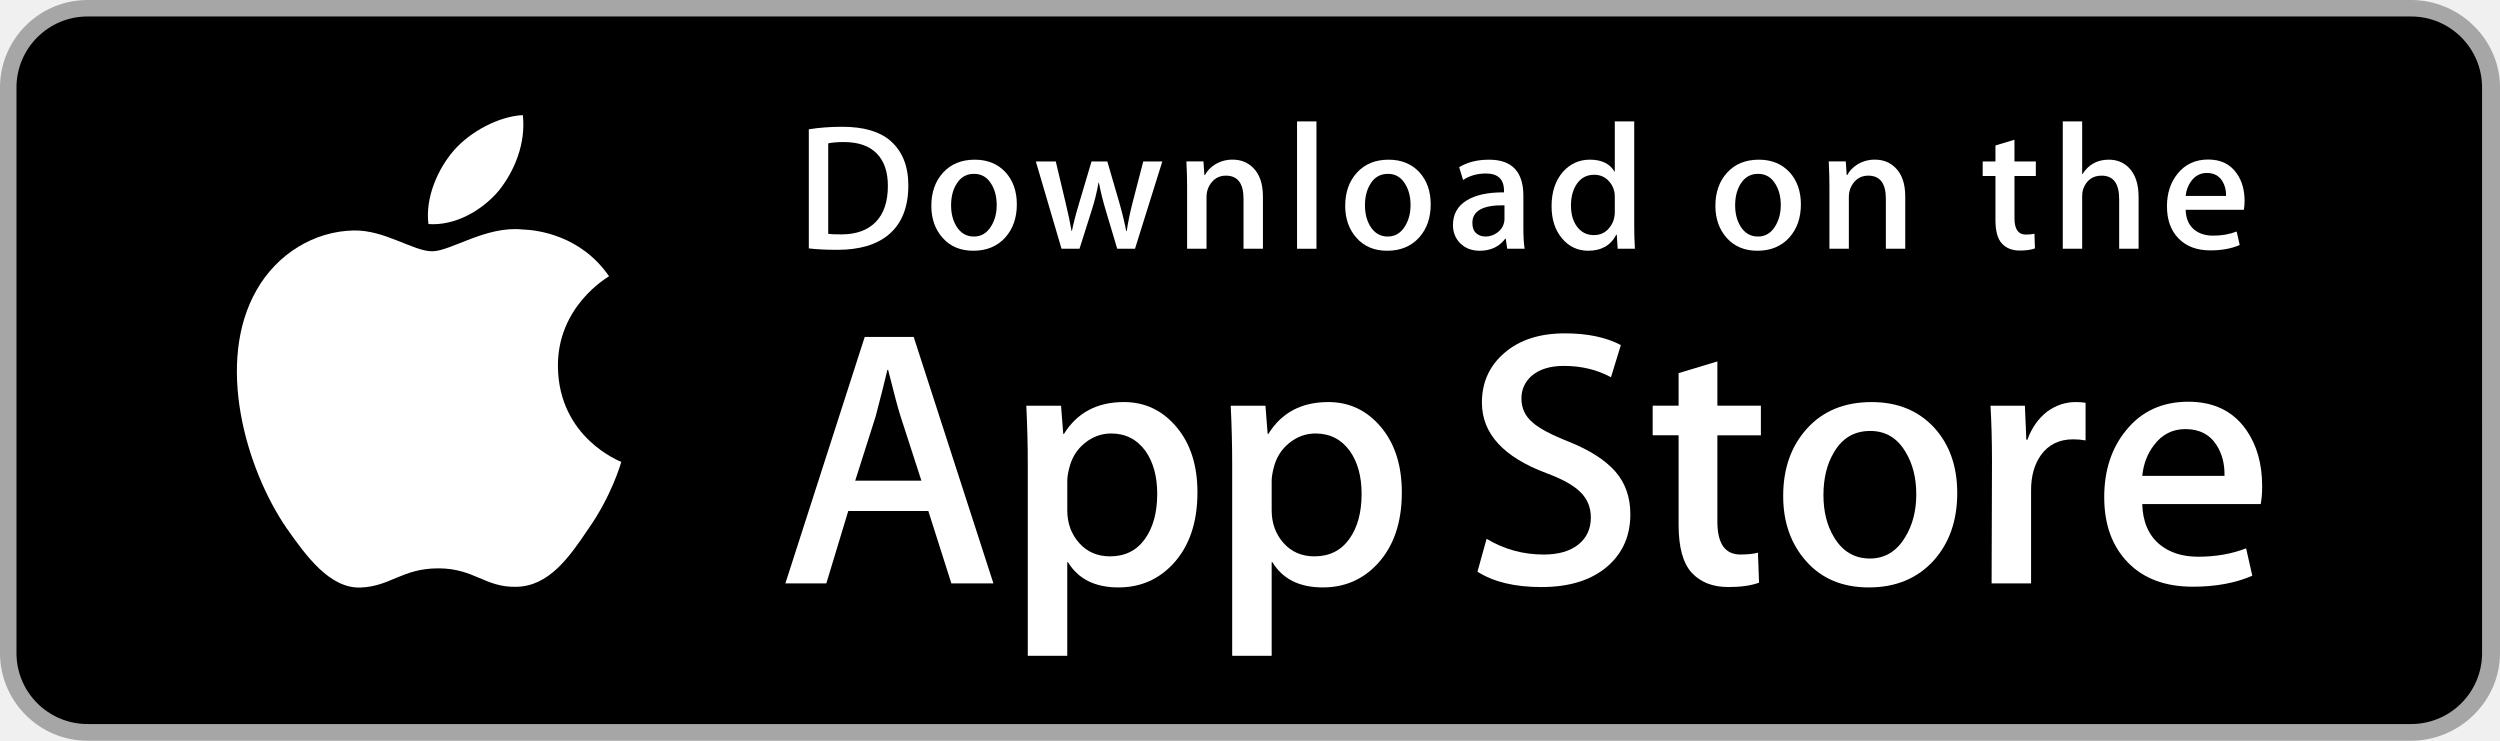
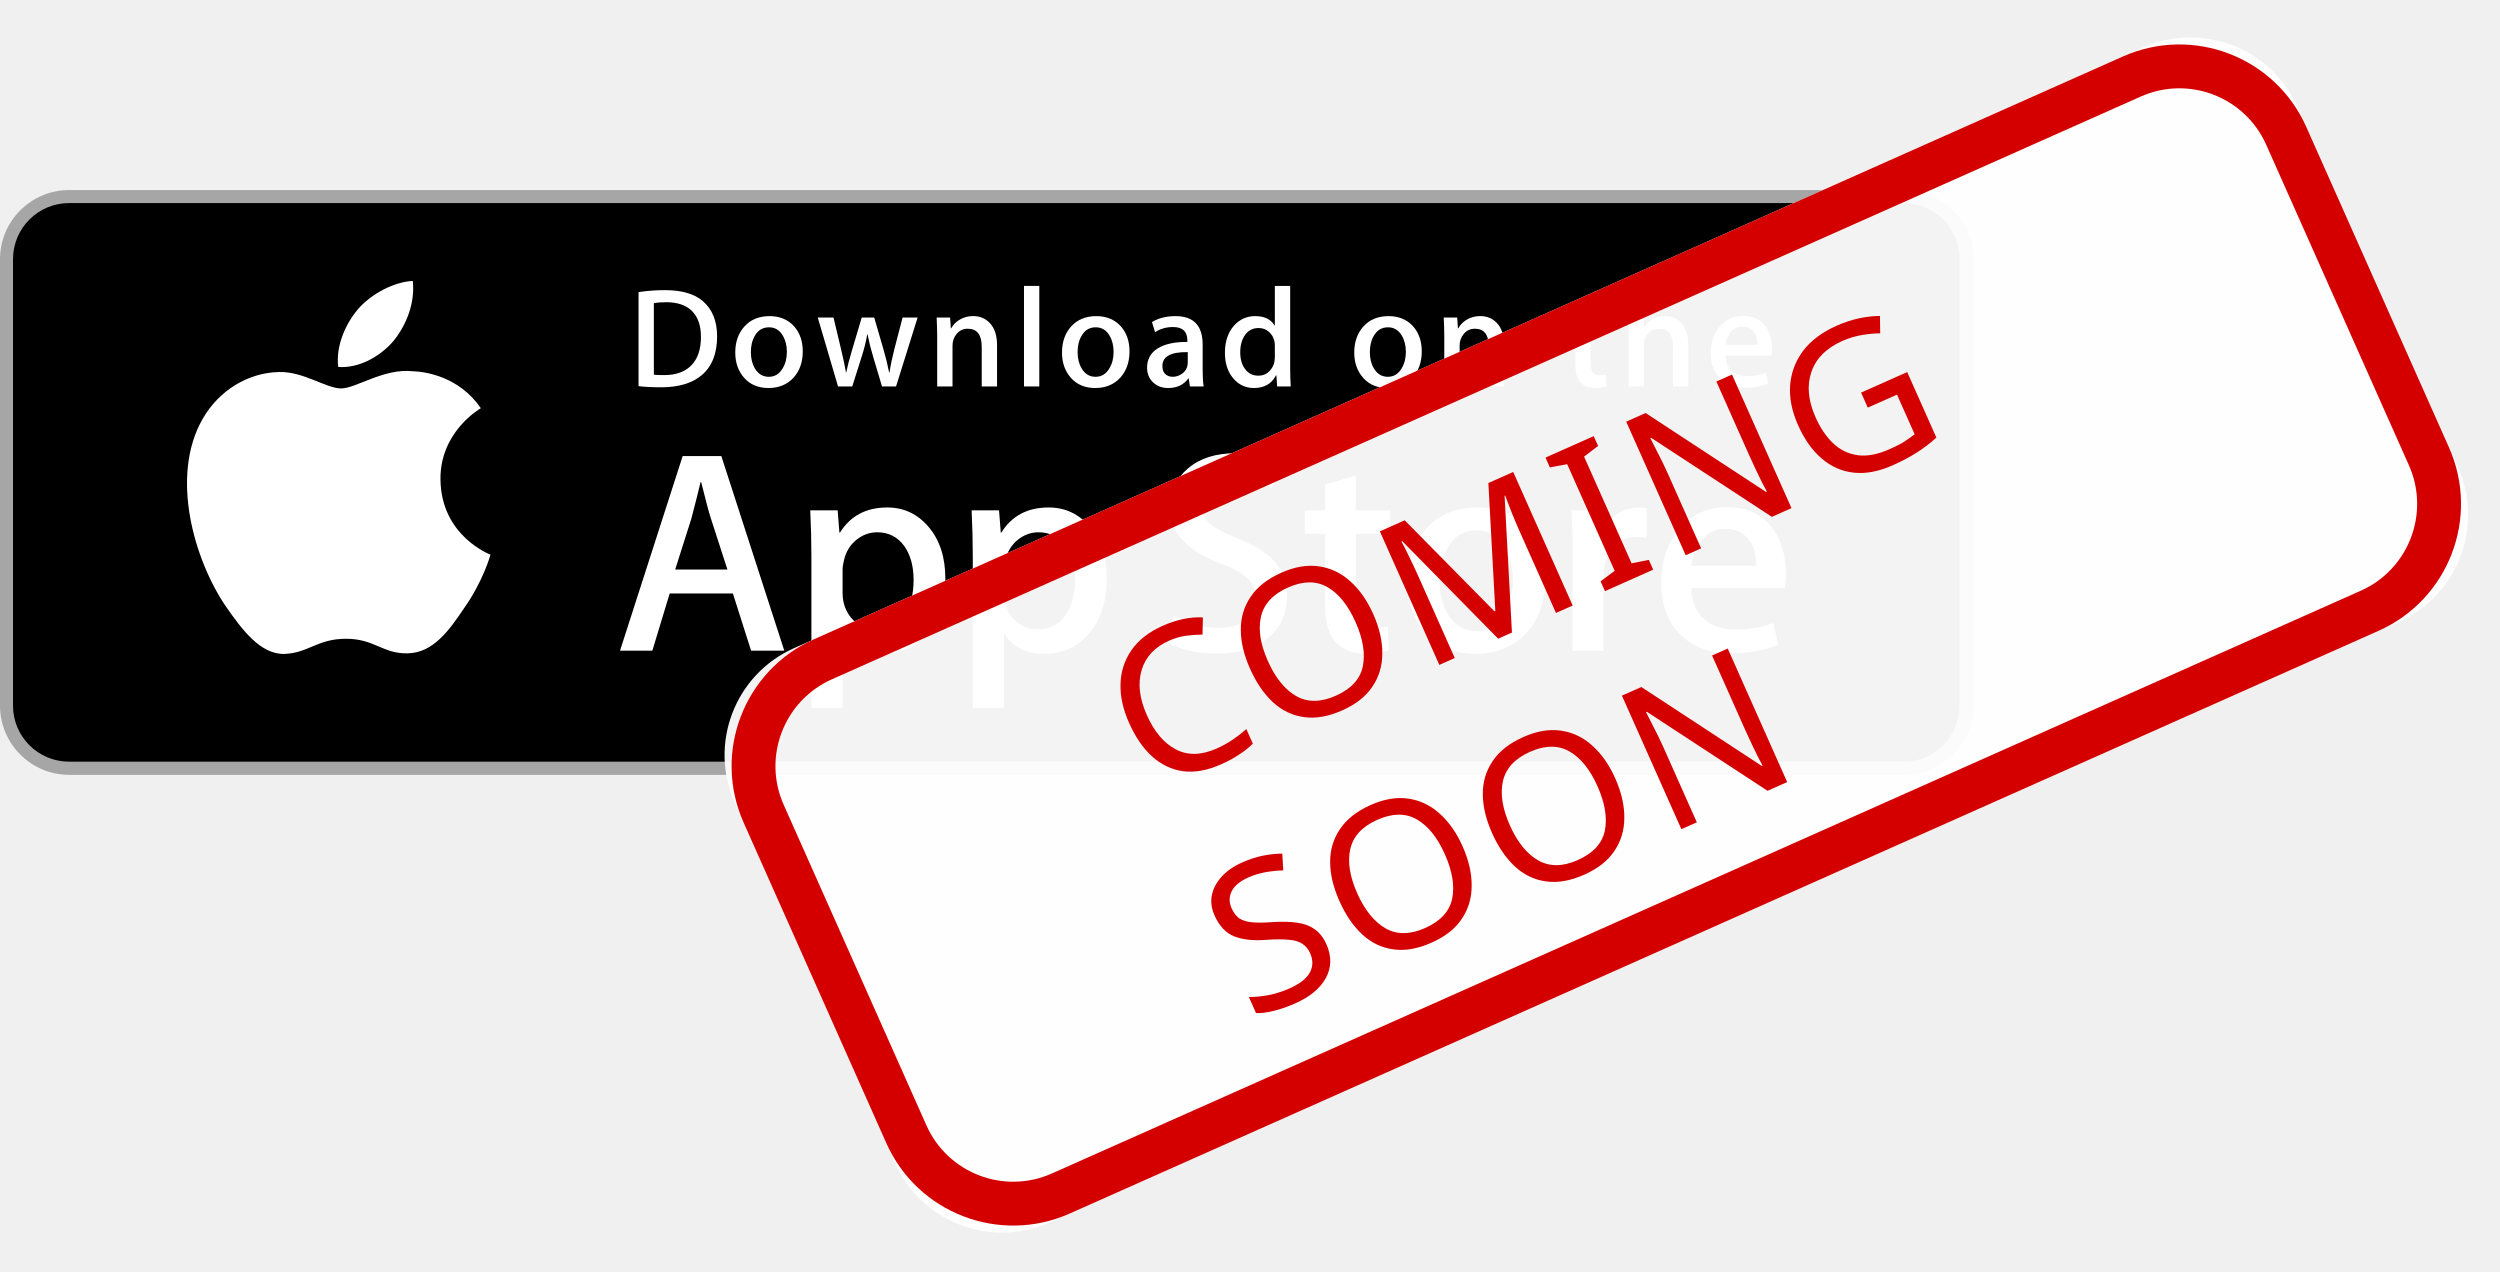
- <svg xmlns="http://www.w3.org/2000/svg" version="1.1" id="US_UK_Download_on_the" x="0px" y="0px" width="135px" height="40px" viewBox="0 0 135 40" enable-background="new 0 0 135 40" xml:space="preserve">
-   <g>
-     <path fill="#A6A6A6" d="M130.197,40H4.729C2.122,40,0,37.872,0,35.267V4.726C0,2.12,2.122,0,4.729,0h125.468   C132.803,0,135,2.12,135,4.726v30.541C135,37.872,132.803,40,130.197,40L130.197,40z" />
-     <path d="M134.032,35.268c0,2.116-1.714,3.83-3.834,3.83H4.729c-2.119,0-3.839-1.714-3.839-3.83V4.725   c0-2.115,1.72-3.835,3.839-3.835h125.468c2.121,0,3.834,1.72,3.834,3.835L134.032,35.268L134.032,35.268z" />
-     <g>
-       <g>
-         <path fill="#FFFFFF" d="M30.128,19.784c-0.029-3.223,2.639-4.791,2.761-4.864c-1.511-2.203-3.853-2.504-4.676-2.528     c-1.967-0.207-3.875,1.177-4.877,1.177c-1.022,0-2.565-1.157-4.228-1.123c-2.14,0.033-4.142,1.272-5.24,3.196     c-2.266,3.923-0.576,9.688,1.595,12.859c1.086,1.553,2.355,3.287,4.016,3.226c1.625-0.067,2.232-1.036,4.193-1.036     c1.943,0,2.513,1.036,4.207,0.997c1.744-0.028,2.842-1.56,3.89-3.127c1.255-1.78,1.759-3.533,1.779-3.623     C33.507,24.924,30.161,23.647,30.128,19.784z" />
-         <path fill="#FFFFFF" d="M26.928,10.306c0.874-1.093,1.472-2.58,1.306-4.089c-1.265,0.056-2.847,0.875-3.758,1.944     c-0.806,0.942-1.526,2.486-1.34,3.938C24.557,12.205,26.016,11.382,26.928,10.306z" />
+ <svg xmlns="http://www.w3.org/2000/svg" xmlns:xlink="http://www.w3.org/1999/xlink" width="171px" height="87px" viewBox="0 0 171 87" version="1.1">
+   <defs>
+     <rect id="path-1" x="-1.77635684e-15" y="-1.42108547e-14" width="117" height="43" rx="8" />
+   </defs>
+   <g id="Page-1" stroke="none" stroke-width="1" fill="none" fill-rule="evenodd">
+     <g id="App-store-badge">
+       <g id="app-store-badge" transform="translate(0, 13)" fill-rule="nonzero">
+         <path d="M130.197,40 L4.729,40 C2.122,40 0,37.872 0,35.267 L0,4.726 C0,2.12 2.122,0 4.729,0 L130.197,0 C132.803,0 135,2.12 135,4.726 L135,35.267 C135,37.872 132.803,40 130.197,40 L130.197,40 Z" id="Shape" fill="#A6A6A6" />
+         <path d="M134.032,35.268 C134.032,37.384 132.318,39.098 130.198,39.098 L4.729,39.098 C2.61,39.098 0.89,37.384 0.89,35.268 L0.89,4.725 C0.89,2.61 2.61,0.89 4.729,0.89 L130.197,0.89 C132.318,0.89 134.031,2.61 134.031,4.725 L134.032,35.268 L134.032,35.268 Z" id="Shape" fill="#000000" />
+         <g id="Group" transform="translate(12, 6)" fill="#FFFFFF">
+           <path d="M18.128,13.784 C18.099,10.561 20.767,8.993 20.889,8.92 C19.378,6.717 17.036,6.416 16.213,6.392 C14.246,6.185 12.338,7.569 11.336,7.569 C10.314,7.569 8.771,6.412 7.108,6.446 C4.968,6.479 2.966,7.718 1.868,9.642 C-0.398,13.565 1.292,19.33 3.463,22.501 C4.549,24.054 5.818,25.788 7.479,25.727 C9.104,25.66 9.711,24.691 11.672,24.691 C13.615,24.691 14.185,25.727 15.879,25.688 C17.623,25.66 18.721,24.128 19.769,22.561 C21.024,20.781 21.528,19.028 21.548,18.938 C21.507,18.924 18.161,17.647 18.128,13.784 Z" id="Shape" />
+           <path d="M14.928,4.306 C15.802,3.213 16.4,1.726 16.234,0.217 C14.969,0.273 13.387,1.092 12.476,2.161 C11.67,3.103 10.95,4.647 11.136,6.099 C12.557,6.205 14.016,5.382 14.928,4.306 Z" id="Shape" />
+         </g>
+         <g id="Group" transform="translate(42, 18)" fill="#FFFFFF">
+           <path d="M11.645,13.504 L9.374,13.504 L8.13,9.595 L3.806,9.595 L2.621,13.504 L0.41,13.504 L4.694,0.196 L7.34,0.196 L11.645,13.504 Z M7.755,7.955 L6.63,4.48 C6.511,4.125 6.288,3.289 5.959,1.973 L5.919,1.973 C5.788,2.539 5.577,3.375 5.287,4.48 L4.182,7.955 L7.755,7.955 L7.755,7.955 Z" id="Shape" />
+           <path d="M22.662,8.588 C22.662,10.22 22.221,11.51 21.339,12.457 C20.549,13.3 19.568,13.721 18.397,13.721 C17.133,13.721 16.225,13.267 15.672,12.359 L15.632,12.359 L15.632,17.414 L13.5,17.414 L13.5,7.067 C13.5,6.041 13.473,4.988 13.421,3.908 L15.296,3.908 L15.415,5.429 L15.455,5.429 C16.166,4.283 17.245,3.711 18.693,3.711 C19.825,3.711 20.77,4.158 21.526,5.053 C22.284,5.949 22.662,7.127 22.662,8.588 Z M20.49,8.666 C20.49,7.732 20.28,6.962 19.858,6.356 C19.397,5.724 18.778,5.408 18.002,5.408 C17.476,5.408 16.998,5.584 16.571,5.931 C16.143,6.281 15.863,6.738 15.732,7.304 C15.666,7.568 15.633,7.784 15.633,7.954 L15.633,9.554 C15.633,10.252 15.847,10.841 16.275,11.322 C16.703,11.803 17.259,12.043 17.943,12.043 C18.746,12.043 19.371,11.733 19.818,11.115 C20.266,10.496 20.49,9.68 20.49,8.666 Z" id="Shape" />
+           <path d="M33.699,8.588 C33.699,10.22 33.258,11.51 32.375,12.457 C31.586,13.3 30.605,13.721 29.434,13.721 C28.17,13.721 27.262,13.267 26.71,12.359 L26.67,12.359 L26.67,17.414 L24.538,17.414 L24.538,7.067 C24.538,6.041 24.511,4.988 24.459,3.908 L26.334,3.908 L26.453,5.429 L26.493,5.429 C27.203,4.283 28.282,3.711 29.731,3.711 C30.862,3.711 31.807,4.158 32.565,5.053 C33.32,5.949 33.699,7.127 33.699,8.588 Z M31.527,8.666 C31.527,7.732 31.316,6.962 30.894,6.356 C30.433,5.724 29.816,5.408 29.039,5.408 C28.512,5.408 28.035,5.584 27.607,5.931 C27.179,6.281 26.9,6.738 26.769,7.304 C26.704,7.568 26.67,7.784 26.67,7.954 L26.67,9.554 C26.67,10.252 26.884,10.841 27.31,11.322 C27.738,11.802 28.294,12.043 28.98,12.043 C29.783,12.043 30.408,11.733 30.855,11.115 C31.303,10.496 31.527,9.68 31.527,8.666 Z" id="Shape" />
+           <path d="M46.039,9.772 C46.039,10.904 45.646,11.825 44.857,12.536 C43.99,13.313 42.783,13.701 41.232,13.701 C39.8,13.701 38.652,13.425 37.783,12.872 L38.277,11.095 C39.213,11.661 40.24,11.945 41.359,11.945 C42.162,11.945 42.787,11.763 43.236,11.401 C43.683,11.039 43.906,10.553 43.906,9.947 C43.906,9.407 43.722,8.952 43.353,8.583 C42.986,8.214 42.373,7.871 41.517,7.554 C39.187,6.685 38.023,5.412 38.023,3.738 C38.023,2.644 38.431,1.747 39.248,1.049 C40.062,0.35 41.148,0.001 42.506,0.001 C43.717,0.001 44.723,0.212 45.526,0.633 L44.993,2.371 C44.243,1.963 43.395,1.759 42.446,1.759 C41.696,1.759 41.11,1.944 40.69,2.312 C40.335,2.641 40.157,3.042 40.157,3.517 C40.157,4.043 40.36,4.478 40.768,4.82 C41.123,5.136 41.768,5.478 42.704,5.847 C43.849,6.308 44.69,6.847 45.231,7.465 C45.77,8.081 46.039,8.852 46.039,9.772 Z" id="Shape" />
+           <path d="M53.088,5.508 L50.738,5.508 L50.738,10.167 C50.738,11.352 51.152,11.944 51.982,11.944 C52.363,11.944 52.679,11.911 52.929,11.845 L52.988,13.464 C52.568,13.621 52.015,13.7 51.33,13.7 C50.488,13.7 49.83,13.443 49.355,12.93 C48.882,12.416 48.644,11.554 48.644,10.343 L48.644,5.506 L47.244,5.506 L47.244,3.906 L48.644,3.906 L48.644,2.149 L50.738,1.517 L50.738,3.906 L53.088,3.906 L53.088,5.508 Z" id="Shape" />
+           <path d="M63.691,8.627 C63.691,10.102 63.269,11.313 62.427,12.26 C61.544,13.235 60.372,13.721 58.911,13.721 C57.503,13.721 56.382,13.254 55.546,12.32 C54.71,11.386 54.292,10.207 54.292,8.786 C54.292,7.299 54.722,6.081 55.585,5.134 C56.446,4.186 57.608,3.712 59.069,3.712 C60.477,3.712 61.61,4.179 62.465,5.114 C63.283,6.021 63.691,7.192 63.691,8.627 Z M61.479,8.696 C61.479,7.811 61.29,7.052 60.907,6.419 C60.46,5.653 59.821,5.271 58.993,5.271 C58.136,5.271 57.485,5.654 57.038,6.419 C56.655,7.053 56.466,7.824 56.466,8.736 C56.466,9.621 56.655,10.38 57.038,11.012 C57.499,11.778 58.143,12.16 58.974,12.16 C59.788,12.16 60.427,11.77 60.888,10.992 C61.281,10.347 61.479,9.58 61.479,8.696 Z" id="Shape" />
+           <path d="M70.621,5.783 C70.41,5.744 70.185,5.724 69.949,5.724 C69.199,5.724 68.619,6.007 68.211,6.574 C67.856,7.074 67.678,7.706 67.678,8.469 L67.678,13.504 L65.547,13.504 L65.567,6.93 C65.567,5.824 65.54,4.817 65.487,3.909 L67.344,3.909 L67.422,5.745 L67.481,5.745 C67.706,5.114 68.061,4.606 68.547,4.225 C69.022,3.882 69.535,3.711 70.088,3.711 C70.285,3.711 70.463,3.725 70.621,3.75 L70.621,5.783 Z" id="Shape" />
+           <path d="M80.156,8.252 C80.156,8.634 80.131,8.956 80.078,9.219 L73.682,9.219 C73.707,10.167 74.016,10.892 74.61,11.392 C75.149,11.839 75.846,12.063 76.702,12.063 C77.649,12.063 78.513,11.912 79.29,11.609 L79.624,13.089 C78.716,13.485 77.644,13.682 76.407,13.682 C74.919,13.682 73.751,13.244 72.901,12.369 C72.053,11.494 71.628,10.319 71.628,8.845 C71.628,7.398 72.023,6.193 72.814,5.232 C73.642,4.206 74.761,3.693 76.169,3.693 C77.552,3.693 78.599,4.206 79.31,5.232 C79.873,6.047 80.156,7.055 80.156,8.252 Z M78.123,7.699 C78.137,7.067 77.998,6.521 77.709,6.06 C77.34,5.467 76.773,5.171 76.01,5.171 C75.313,5.171 74.746,5.46 74.313,6.04 C73.958,6.501 73.747,7.054 73.682,7.698 L78.123,7.698 L78.123,7.699 Z" id="Shape" />
+         </g>
+         <g id="Group" transform="translate(43, 6)" fill="#FFFFFF">
+           <path d="M6.05,4.009 C6.05,5.186 5.697,6.072 4.992,6.667 C4.339,7.216 3.411,7.491 2.209,7.491 C1.613,7.491 1.103,7.465 0.676,7.413 L0.676,0.982 C1.233,0.892 1.833,0.846 2.481,0.846 C3.626,0.846 4.489,1.095 5.071,1.593 C5.723,2.156 6.05,2.961 6.05,4.009 Z M4.945,4.038 C4.945,3.275 4.743,2.69 4.339,2.282 C3.935,1.875 3.345,1.671 2.568,1.671 C2.238,1.671 1.957,1.693 1.724,1.739 L1.724,6.628 C1.853,6.648 2.089,6.657 2.432,6.657 C3.234,6.657 3.853,6.434 4.289,5.988 C4.725,5.542 4.945,4.892 4.945,4.038 Z" id="Shape" />
+           <path d="M11.909,5.037 C11.909,5.762 11.702,6.356 11.288,6.822 C10.854,7.301 10.279,7.54 9.561,7.54 C8.869,7.54 8.318,7.311 7.907,6.851 C7.497,6.392 7.292,5.813 7.292,5.115 C7.292,4.385 7.503,3.786 7.927,3.321 C8.351,2.856 8.921,2.623 9.639,2.623 C10.331,2.623 10.887,2.852 11.308,3.311 C11.708,3.757 11.909,4.333 11.909,5.037 Z M10.822,5.071 C10.822,4.636 10.728,4.263 10.541,3.952 C10.321,3.576 10.008,3.388 9.601,3.388 C9.18,3.388 8.86,3.576 8.64,3.952 C8.452,4.263 8.359,4.642 8.359,5.09 C8.359,5.525 8.453,5.898 8.64,6.209 C8.867,6.585 9.183,6.773 9.591,6.773 C9.991,6.773 10.305,6.582 10.531,6.199 C10.725,5.882 10.822,5.506 10.822,5.071 Z" id="Shape" />
+           <path d="M19.765,2.719 L18.29,7.433 L17.33,7.433 L16.719,5.386 C16.564,4.875 16.438,4.367 16.34,3.863 L16.321,3.863 C16.23,4.381 16.104,4.888 15.942,5.386 L15.293,7.433 L14.322,7.433 L12.935,2.719 L14.012,2.719 L14.545,4.96 C14.674,5.49 14.78,5.995 14.865,6.473 L14.884,6.473 C14.962,6.079 15.091,5.577 15.273,4.97 L15.942,2.72 L16.796,2.72 L17.437,4.922 C17.592,5.459 17.718,5.976 17.815,6.474 L17.844,6.474 C17.915,5.989 18.022,5.472 18.164,4.922 L18.736,2.72 L19.765,2.72 L19.765,2.719 Z" id="Shape" />
+           <path d="M25.198,7.433 L24.15,7.433 L24.15,4.733 C24.15,3.901 23.834,3.485 23.2,3.485 C22.889,3.485 22.638,3.599 22.443,3.828 C22.25,4.057 22.152,4.327 22.152,4.636 L22.152,7.432 L21.104,7.432 L21.104,4.066 C21.104,3.652 21.091,3.203 21.066,2.717 L21.987,2.717 L22.036,3.454 L22.065,3.454 C22.187,3.225 22.369,3.036 22.608,2.885 C22.892,2.709 23.21,2.62 23.558,2.62 C23.998,2.62 24.364,2.762 24.655,3.047 C25.017,3.396 25.198,3.917 25.198,4.609 L25.198,7.433 L25.198,7.433 Z" id="Shape" />
+           <polygon id="Shape" points="28.088 7.433 27.041 7.433 27.041 0.556 28.088 0.556" />
+           <path d="M34.258,5.037 C34.258,5.762 34.051,6.356 33.637,6.822 C33.203,7.301 32.627,7.54 31.91,7.54 C31.217,7.54 30.666,7.311 30.256,6.851 C29.846,6.392 29.641,5.813 29.641,5.115 C29.641,4.385 29.852,3.786 30.276,3.321 C30.7,2.856 31.27,2.623 31.987,2.623 C32.68,2.623 33.235,2.852 33.657,3.311 C34.057,3.757 34.258,4.333 34.258,5.037 Z M33.17,5.071 C33.17,4.636 33.076,4.263 32.889,3.952 C32.67,3.576 32.356,3.388 31.95,3.388 C31.528,3.388 31.208,3.576 30.989,3.952 C30.801,4.263 30.708,4.642 30.708,5.09 C30.708,5.525 30.802,5.898 30.989,6.209 C31.216,6.585 31.532,6.773 31.94,6.773 C32.34,6.773 32.653,6.582 32.879,6.199 C33.074,5.882 33.17,5.506 33.17,5.071 Z" id="Shape" />
+           <path d="M39.33,7.433 L38.389,7.433 L38.311,6.89 L38.282,6.89 C37.96,7.323 37.501,7.54 36.905,7.54 C36.46,7.54 36.1,7.397 35.829,7.113 C35.583,6.855 35.46,6.534 35.46,6.153 C35.46,5.577 35.7,5.138 36.183,4.834 C36.665,4.53 37.343,4.381 38.216,4.388 L38.216,4.3 C38.216,3.679 37.89,3.369 37.237,3.369 C36.772,3.369 36.362,3.486 36.008,3.718 L35.795,3.03 C36.233,2.759 36.774,2.623 37.412,2.623 C38.644,2.623 39.262,3.273 39.262,4.573 L39.262,6.309 C39.262,6.78 39.285,7.155 39.33,7.433 Z M38.242,5.813 L38.242,5.086 C37.086,5.066 36.508,5.383 36.508,6.036 C36.508,6.282 36.574,6.466 36.709,6.589 C36.844,6.712 37.016,6.773 37.221,6.773 C37.451,6.773 37.666,6.7 37.862,6.555 C38.059,6.409 38.18,6.224 38.225,5.997 C38.236,5.946 38.242,5.884 38.242,5.813 Z" id="Shape" />
+           <path d="M45.285,7.433 L44.355,7.433 L44.306,6.676 L44.277,6.676 C43.98,7.252 43.474,7.54 42.763,7.54 C42.195,7.54 41.722,7.317 41.347,6.871 C40.972,6.425 40.785,5.846 40.785,5.135 C40.785,4.372 40.988,3.754 41.396,3.282 C41.791,2.842 42.275,2.622 42.851,2.622 C43.484,2.622 43.927,2.835 44.179,3.262 L44.199,3.262 L44.199,0.556 L45.248,0.556 L45.248,6.163 C45.248,6.622 45.26,7.045 45.285,7.433 Z M44.199,5.445 L44.199,4.659 C44.199,4.523 44.189,4.413 44.17,4.329 C44.111,4.077 43.984,3.865 43.791,3.694 C43.596,3.523 43.361,3.437 43.09,3.437 C42.699,3.437 42.393,3.592 42.168,3.903 C41.945,4.214 41.832,4.611 41.832,5.096 C41.832,5.562 41.939,5.94 42.154,6.231 C42.381,6.541 42.687,6.696 43.07,6.696 C43.414,6.696 43.689,6.567 43.898,6.308 C44.1,6.069 44.199,5.781 44.199,5.445 Z" id="Shape" />
+           <path d="M54.248,5.037 C54.248,5.762 54.041,6.356 53.627,6.822 C53.193,7.301 52.619,7.54 51.9,7.54 C51.209,7.54 50.658,7.311 50.246,6.851 C49.836,6.392 49.631,5.813 49.631,5.115 C49.631,4.385 49.842,3.786 50.266,3.321 C50.69,2.856 51.26,2.623 51.979,2.623 C52.67,2.623 53.227,2.852 53.647,3.311 C54.047,3.757 54.248,4.333 54.248,5.037 Z M53.162,5.071 C53.162,4.636 53.068,4.263 52.881,3.952 C52.66,3.576 52.348,3.388 51.94,3.388 C51.52,3.388 51.2,3.576 50.979,3.952 C50.791,4.263 50.698,4.642 50.698,5.09 C50.698,5.525 50.792,5.898 50.979,6.209 C51.206,6.585 51.522,6.773 51.93,6.773 C52.33,6.773 52.645,6.582 52.871,6.199 C53.064,5.882 53.162,5.506 53.162,5.071 Z" id="Shape" />
+           <path d="M59.883,7.433 L58.836,7.433 L58.836,4.733 C58.836,3.901 58.52,3.485 57.885,3.485 C57.574,3.485 57.323,3.599 57.129,3.828 C56.935,4.057 56.838,4.327 56.838,4.636 L56.838,7.432 L55.789,7.432 L55.789,4.066 C55.789,3.652 55.777,3.203 55.752,2.717 L56.672,2.717 L56.721,3.454 L56.75,3.454 C56.873,3.225 57.055,3.036 57.293,2.885 C57.578,2.709 57.895,2.62 58.244,2.62 C58.683,2.62 59.049,2.762 59.34,3.047 C59.703,3.396 59.883,3.917 59.883,4.609 L59.883,7.433 L59.883,7.433 Z" id="Shape" />
+           <path d="M66.936,3.504 L65.782,3.504 L65.782,5.794 C65.782,6.376 65.987,6.667 66.393,6.667 C66.581,6.667 66.737,6.651 66.86,6.618 L66.887,7.413 C66.68,7.491 66.408,7.53 66.073,7.53 C65.659,7.53 65.337,7.404 65.104,7.152 C64.87,6.9 64.754,6.476 64.754,5.881 L64.754,3.504 L64.065,3.504 L64.065,2.719 L64.754,2.719 L64.754,1.855 L65.781,1.545 L65.781,2.718 L66.935,2.718 L66.935,3.504 L66.936,3.504 Z" id="Shape" />
+           <path d="M72.484,7.433 L71.435,7.433 L71.435,4.753 C71.435,3.908 71.119,3.485 70.486,3.485 C70,3.485 69.668,3.73 69.486,4.22 C69.455,4.323 69.437,4.449 69.437,4.597 L69.437,7.432 L68.39,7.432 L68.39,0.556 L69.437,0.556 L69.437,3.397 L69.457,3.397 C69.787,2.88 70.26,2.622 70.873,2.622 C71.307,2.622 71.666,2.764 71.951,3.049 C72.306,3.404 72.484,3.932 72.484,4.63 L72.484,7.433 L72.484,7.433 Z" id="Shape" />
+           <path d="M78.207,4.853 C78.207,5.041 78.193,5.199 78.168,5.328 L75.025,5.328 C75.039,5.794 75.189,6.149 75.48,6.395 C75.746,6.615 76.089,6.725 76.509,6.725 C76.974,6.725 77.398,6.651 77.78,6.502 L77.944,7.23 C77.497,7.424 76.971,7.521 76.362,7.521 C75.632,7.521 75.057,7.306 74.641,6.876 C74.223,6.446 74.016,5.869 74.016,5.145 C74.016,4.434 74.209,3.842 74.598,3.37 C75.004,2.866 75.553,2.614 76.246,2.614 C76.924,2.614 77.439,2.866 77.787,3.37 C78.068,3.77 78.207,4.265 78.207,4.853 Z M77.207,4.582 C77.215,4.271 77.146,4.003 77.004,3.777 C76.822,3.486 76.545,3.34 76.17,3.34 C75.828,3.34 75.549,3.482 75.336,3.767 C75.162,3.994 75.059,4.265 75.025,4.582 L77.207,4.582 Z" id="Shape" />
+         </g>
      </g>
-     </g>
-     <g>
-       <path fill="#FFFFFF" d="M53.645,31.504h-2.271l-1.244-3.909h-4.324l-1.185,3.909h-2.211l4.284-13.308h2.646L53.645,31.504z     M49.755,25.955L48.63,22.48c-0.119-0.355-0.342-1.191-0.671-2.507h-0.04c-0.131,0.566-0.342,1.402-0.632,2.507l-1.105,3.475    H49.755z" />
-       <path fill="#FFFFFF" d="M64.662,26.588c0,1.632-0.441,2.922-1.323,3.869c-0.79,0.843-1.771,1.264-2.942,1.264    c-1.264,0-2.172-0.454-2.725-1.362h-0.04v5.055h-2.132V25.067c0-1.026-0.027-2.079-0.079-3.159h1.875l0.119,1.521h0.04    c0.711-1.146,1.79-1.718,3.238-1.718c1.132,0,2.077,0.447,2.833,1.342C64.284,23.949,64.662,25.127,64.662,26.588z M62.49,26.666    c0-0.934-0.21-1.704-0.632-2.31c-0.461-0.632-1.08-0.948-1.856-0.948c-0.526,0-1.004,0.176-1.431,0.523    c-0.428,0.35-0.708,0.807-0.839,1.373c-0.066,0.264-0.099,0.48-0.099,0.65v1.6c0,0.698,0.214,1.287,0.642,1.768    s0.984,0.721,1.668,0.721c0.803,0,1.428-0.31,1.875-0.928C62.266,28.496,62.49,27.68,62.49,26.666z" />
-       <path fill="#FFFFFF" d="M75.699,26.588c0,1.632-0.441,2.922-1.324,3.869c-0.789,0.843-1.77,1.264-2.941,1.264    c-1.264,0-2.172-0.454-2.724-1.362H68.67v5.055h-2.132V25.067c0-1.026-0.027-2.079-0.079-3.159h1.875l0.119,1.521h0.04    c0.71-1.146,1.789-1.718,3.238-1.718c1.131,0,2.076,0.447,2.834,1.342C75.32,23.949,75.699,25.127,75.699,26.588z M73.527,26.666    c0-0.934-0.211-1.704-0.633-2.31c-0.461-0.632-1.078-0.948-1.855-0.948c-0.527,0-1.004,0.176-1.432,0.523    c-0.428,0.35-0.707,0.807-0.838,1.373c-0.065,0.264-0.099,0.48-0.099,0.65v1.6c0,0.698,0.214,1.287,0.64,1.768    c0.428,0.48,0.984,0.721,1.67,0.721c0.803,0,1.428-0.31,1.875-0.928C73.303,28.496,73.527,27.68,73.527,26.666z" />
-       <path fill="#FFFFFF" d="M88.039,27.772c0,1.132-0.393,2.053-1.182,2.764c-0.867,0.777-2.074,1.165-3.625,1.165    c-1.432,0-2.58-0.276-3.449-0.829l0.494-1.777c0.936,0.566,1.963,0.85,3.082,0.85c0.803,0,1.428-0.182,1.877-0.544    c0.447-0.362,0.67-0.848,0.67-1.454c0-0.54-0.184-0.995-0.553-1.364c-0.367-0.369-0.98-0.712-1.836-1.029    c-2.33-0.869-3.494-2.142-3.494-3.816c0-1.094,0.408-1.991,1.225-2.689c0.814-0.699,1.9-1.048,3.258-1.048    c1.211,0,2.217,0.211,3.02,0.632l-0.533,1.738c-0.75-0.408-1.598-0.612-2.547-0.612c-0.75,0-1.336,0.185-1.756,0.553    c-0.355,0.329-0.533,0.73-0.533,1.205c0,0.526,0.203,0.961,0.611,1.303c0.355,0.316,1,0.658,1.936,1.027    c1.145,0.461,1.986,1,2.527,1.618C87.77,26.081,88.039,26.852,88.039,27.772z" />
-       <path fill="#FFFFFF" d="M95.088,23.508h-2.35v4.659c0,1.185,0.414,1.777,1.244,1.777c0.381,0,0.697-0.033,0.947-0.099l0.059,1.619    c-0.42,0.157-0.973,0.236-1.658,0.236c-0.842,0-1.5-0.257-1.975-0.77c-0.473-0.514-0.711-1.376-0.711-2.587v-4.837h-1.4v-1.6h1.4    v-1.757l2.094-0.632v2.389h2.35V23.508z" />
-       <path fill="#FFFFFF" d="M105.691,26.627c0,1.475-0.422,2.686-1.264,3.633c-0.883,0.975-2.055,1.461-3.516,1.461    c-1.408,0-2.529-0.467-3.365-1.401s-1.254-2.113-1.254-3.534c0-1.487,0.43-2.705,1.293-3.652c0.861-0.948,2.023-1.422,3.484-1.422    c1.408,0,2.541,0.467,3.396,1.402C105.283,24.021,105.691,25.192,105.691,26.627z M103.479,26.696    c0-0.885-0.189-1.644-0.572-2.277c-0.447-0.766-1.086-1.148-1.914-1.148c-0.857,0-1.508,0.383-1.955,1.148    c-0.383,0.634-0.572,1.405-0.572,2.317c0,0.885,0.189,1.644,0.572,2.276c0.461,0.766,1.105,1.148,1.936,1.148    c0.814,0,1.453-0.39,1.914-1.168C103.281,28.347,103.479,27.58,103.479,26.696z" />
-       <path fill="#FFFFFF" d="M112.621,23.783c-0.211-0.039-0.436-0.059-0.672-0.059c-0.75,0-1.33,0.283-1.738,0.85    c-0.355,0.5-0.533,1.132-0.533,1.895v5.035h-2.131l0.02-6.574c0-1.106-0.027-2.113-0.08-3.021h1.857l0.078,1.836h0.059    c0.225-0.631,0.58-1.139,1.066-1.52c0.475-0.343,0.988-0.514,1.541-0.514c0.197,0,0.375,0.014,0.533,0.039V23.783z" />
-       <path fill="#FFFFFF" d="M122.156,26.252c0,0.382-0.025,0.704-0.078,0.967h-6.396c0.025,0.948,0.334,1.673,0.928,2.173    c0.539,0.447,1.236,0.671,2.092,0.671c0.947,0,1.811-0.151,2.588-0.454l0.334,1.48c-0.908,0.396-1.98,0.593-3.217,0.593    c-1.488,0-2.656-0.438-3.506-1.313c-0.848-0.875-1.273-2.05-1.273-3.524c0-1.447,0.395-2.652,1.186-3.613    c0.828-1.026,1.947-1.539,3.355-1.539c1.383,0,2.43,0.513,3.141,1.539C121.873,24.047,122.156,25.055,122.156,26.252z     M120.123,25.699c0.014-0.632-0.125-1.178-0.414-1.639c-0.369-0.593-0.936-0.889-1.699-0.889c-0.697,0-1.264,0.289-1.697,0.869    c-0.355,0.461-0.566,1.014-0.631,1.658H120.123z" />
-     </g>
-     <g>
-       <g>
-         <path fill="#FFFFFF" d="M49.05,10.009c0,1.177-0.353,2.063-1.058,2.658c-0.653,0.549-1.581,0.824-2.783,0.824     c-0.596,0-1.106-0.026-1.533-0.078V6.982c0.557-0.09,1.157-0.136,1.805-0.136c1.145,0,2.008,0.249,2.59,0.747     C48.723,8.156,49.05,8.961,49.05,10.009z M47.945,10.038c0-0.763-0.202-1.348-0.606-1.756c-0.404-0.407-0.994-0.611-1.771-0.611     c-0.33,0-0.611,0.022-0.844,0.068v4.889c0.129,0.02,0.365,0.029,0.708,0.029c0.802,0,1.421-0.223,1.857-0.669     S47.945,10.892,47.945,10.038z" />
-         <path fill="#FFFFFF" d="M54.909,11.037c0,0.725-0.207,1.319-0.621,1.785c-0.434,0.479-1.009,0.718-1.727,0.718     c-0.692,0-1.243-0.229-1.654-0.689c-0.41-0.459-0.615-1.038-0.615-1.736c0-0.73,0.211-1.329,0.635-1.794s0.994-0.698,1.712-0.698     c0.692,0,1.248,0.229,1.669,0.688C54.708,9.757,54.909,10.333,54.909,11.037z M53.822,11.071c0-0.435-0.094-0.808-0.281-1.119     c-0.22-0.376-0.533-0.564-0.94-0.564c-0.421,0-0.741,0.188-0.961,0.564c-0.188,0.311-0.281,0.69-0.281,1.138     c0,0.435,0.094,0.808,0.281,1.119c0.227,0.376,0.543,0.564,0.951,0.564c0.4,0,0.714-0.191,0.94-0.574     C53.725,11.882,53.822,11.506,53.822,11.071z" />
-         <path fill="#FFFFFF" d="M62.765,8.719l-1.475,4.714h-0.96l-0.611-2.047c-0.155-0.511-0.281-1.019-0.379-1.523h-0.019     c-0.091,0.518-0.217,1.025-0.379,1.523l-0.649,2.047h-0.971l-1.387-4.714h1.077l0.533,2.241c0.129,0.53,0.235,1.035,0.32,1.513     h0.019c0.078-0.394,0.207-0.896,0.389-1.503l0.669-2.25h0.854l0.641,2.202c0.155,0.537,0.281,1.054,0.378,1.552h0.029     c0.071-0.485,0.178-1.002,0.32-1.552l0.572-2.202H62.765z" />
-         <path fill="#FFFFFF" d="M68.198,13.433H67.15v-2.7c0-0.832-0.316-1.248-0.95-1.248c-0.311,0-0.562,0.114-0.757,0.343     c-0.193,0.229-0.291,0.499-0.291,0.808v2.796h-1.048v-3.366c0-0.414-0.013-0.863-0.038-1.349h0.921l0.049,0.737h0.029     c0.122-0.229,0.304-0.418,0.543-0.569c0.284-0.176,0.602-0.265,0.95-0.265c0.44,0,0.806,0.142,1.097,0.427     c0.362,0.349,0.543,0.87,0.543,1.562V13.433z" />
-         <path fill="#FFFFFF" d="M71.088,13.433h-1.047V6.556h1.047V13.433z" />
-         <path fill="#FFFFFF" d="M77.258,11.037c0,0.725-0.207,1.319-0.621,1.785c-0.434,0.479-1.01,0.718-1.727,0.718     c-0.693,0-1.244-0.229-1.654-0.689c-0.41-0.459-0.615-1.038-0.615-1.736c0-0.73,0.211-1.329,0.635-1.794s0.994-0.698,1.711-0.698     c0.693,0,1.248,0.229,1.67,0.688C77.057,9.757,77.258,10.333,77.258,11.037z M76.17,11.071c0-0.435-0.094-0.808-0.281-1.119     c-0.219-0.376-0.533-0.564-0.939-0.564c-0.422,0-0.742,0.188-0.961,0.564c-0.188,0.311-0.281,0.69-0.281,1.138     c0,0.435,0.094,0.808,0.281,1.119c0.227,0.376,0.543,0.564,0.951,0.564c0.4,0,0.713-0.191,0.939-0.574     C76.074,11.882,76.17,11.506,76.17,11.071z" />
-         <path fill="#FFFFFF" d="M82.33,13.433h-0.941l-0.078-0.543h-0.029c-0.322,0.433-0.781,0.65-1.377,0.65     c-0.445,0-0.805-0.143-1.076-0.427c-0.246-0.258-0.369-0.579-0.369-0.96c0-0.576,0.24-1.015,0.723-1.319     c0.482-0.304,1.16-0.453,2.033-0.446V10.3c0-0.621-0.326-0.931-0.979-0.931c-0.465,0-0.875,0.117-1.229,0.349l-0.213-0.688     c0.438-0.271,0.979-0.407,1.617-0.407c1.232,0,1.85,0.65,1.85,1.95v1.736C82.262,12.78,82.285,13.155,82.33,13.433z      M81.242,11.813v-0.727c-1.156-0.02-1.734,0.297-1.734,0.95c0,0.246,0.066,0.43,0.201,0.553c0.135,0.123,0.307,0.184,0.512,0.184     c0.23,0,0.445-0.073,0.641-0.218c0.197-0.146,0.318-0.331,0.363-0.558C81.236,11.946,81.242,11.884,81.242,11.813z" />
-         <path fill="#FFFFFF" d="M88.285,13.433h-0.93l-0.049-0.757h-0.029c-0.297,0.576-0.803,0.864-1.514,0.864     c-0.568,0-1.041-0.223-1.416-0.669s-0.562-1.025-0.562-1.736c0-0.763,0.203-1.381,0.611-1.853c0.395-0.44,0.879-0.66,1.455-0.66     c0.633,0,1.076,0.213,1.328,0.64h0.02V6.556h1.049v5.607C88.248,12.622,88.26,13.045,88.285,13.433z M87.199,11.445v-0.786     c0-0.136-0.01-0.246-0.029-0.33c-0.059-0.252-0.186-0.464-0.379-0.635c-0.195-0.171-0.43-0.257-0.701-0.257     c-0.391,0-0.697,0.155-0.922,0.466c-0.223,0.311-0.336,0.708-0.336,1.193c0,0.466,0.107,0.844,0.322,1.135     c0.227,0.31,0.533,0.465,0.916,0.465c0.344,0,0.619-0.129,0.828-0.388C87.1,12.069,87.199,11.781,87.199,11.445z" />
-         <path fill="#FFFFFF" d="M97.248,11.037c0,0.725-0.207,1.319-0.621,1.785c-0.434,0.479-1.008,0.718-1.727,0.718     c-0.691,0-1.242-0.229-1.654-0.689c-0.41-0.459-0.615-1.038-0.615-1.736c0-0.73,0.211-1.329,0.635-1.794s0.994-0.698,1.713-0.698     c0.691,0,1.248,0.229,1.668,0.688C97.047,9.757,97.248,10.333,97.248,11.037z M96.162,11.071c0-0.435-0.094-0.808-0.281-1.119     c-0.221-0.376-0.533-0.564-0.941-0.564c-0.42,0-0.74,0.188-0.961,0.564c-0.188,0.311-0.281,0.69-0.281,1.138     c0,0.435,0.094,0.808,0.281,1.119c0.227,0.376,0.543,0.564,0.951,0.564c0.4,0,0.715-0.191,0.941-0.574     C96.064,11.882,96.162,11.506,96.162,11.071z" />
-         <path fill="#FFFFFF" d="M102.883,13.433h-1.047v-2.7c0-0.832-0.316-1.248-0.951-1.248c-0.311,0-0.562,0.114-0.756,0.343     s-0.291,0.499-0.291,0.808v2.796h-1.049v-3.366c0-0.414-0.012-0.863-0.037-1.349h0.92l0.049,0.737h0.029     c0.123-0.229,0.305-0.418,0.543-0.569c0.285-0.176,0.602-0.265,0.951-0.265c0.439,0,0.805,0.142,1.096,0.427     c0.363,0.349,0.543,0.87,0.543,1.562V13.433z" />
-         <path fill="#FFFFFF" d="M109.936,9.504h-1.154v2.29c0,0.582,0.205,0.873,0.611,0.873c0.188,0,0.344-0.016,0.467-0.049     l0.027,0.795c-0.207,0.078-0.479,0.117-0.814,0.117c-0.414,0-0.736-0.126-0.969-0.378c-0.234-0.252-0.35-0.676-0.35-1.271V9.504     h-0.689V8.719h0.689V7.855l1.027-0.31v1.173h1.154V9.504z" />
-         <path fill="#FFFFFF" d="M115.484,13.433h-1.049v-2.68c0-0.845-0.316-1.268-0.949-1.268c-0.486,0-0.818,0.245-1,0.735     c-0.031,0.103-0.049,0.229-0.049,0.377v2.835h-1.047V6.556h1.047v2.841h0.02c0.33-0.517,0.803-0.775,1.416-0.775     c0.434,0,0.793,0.142,1.078,0.427c0.355,0.355,0.533,0.883,0.533,1.581V13.433z" />
-         <path fill="#FFFFFF" d="M121.207,10.853c0,0.188-0.014,0.346-0.039,0.475h-3.143c0.014,0.466,0.164,0.821,0.455,1.067     c0.266,0.22,0.609,0.33,1.029,0.33c0.465,0,0.889-0.074,1.271-0.223l0.164,0.728c-0.447,0.194-0.973,0.291-1.582,0.291     c-0.73,0-1.305-0.215-1.721-0.645c-0.418-0.43-0.625-1.007-0.625-1.731c0-0.711,0.193-1.303,0.582-1.775     c0.406-0.504,0.955-0.756,1.648-0.756c0.678,0,1.193,0.252,1.541,0.756C121.068,9.77,121.207,10.265,121.207,10.853z      M120.207,10.582c0.008-0.311-0.061-0.579-0.203-0.805c-0.182-0.291-0.459-0.437-0.834-0.437c-0.342,0-0.621,0.142-0.834,0.427     c-0.174,0.227-0.277,0.498-0.311,0.815H120.207z" />
+       <g id="Group-2" transform="translate(109.1872, 43.43532) rotate(-24) translate(-109.1872, -43.43532) translate(50.68725, 21.93532)">
+         <g id="Rectangle-8">
+           <use fill-opacity="0.95" fill="#FFFFFF" fill-rule="evenodd" xlink:href="#path-1" />
+           <rect stroke="#D40000" stroke-width="3" x="1.5" y="1.5" width="114" height="40" rx="8" />
+         </g>
+         <text id="COMING-SOON" font-family="AvenirNext-DemiBold, Avenir Next" font-size="14" font-weight="500" line-spacing="17" letter-spacing="0.5" fill="#D40000">
+           <tspan x="26" y="19">COMING</tspan>
+           <tspan x="26" y="36">SOON</tspan>
+         </text>
      </g>
    </g>
  </g>
</svg>
